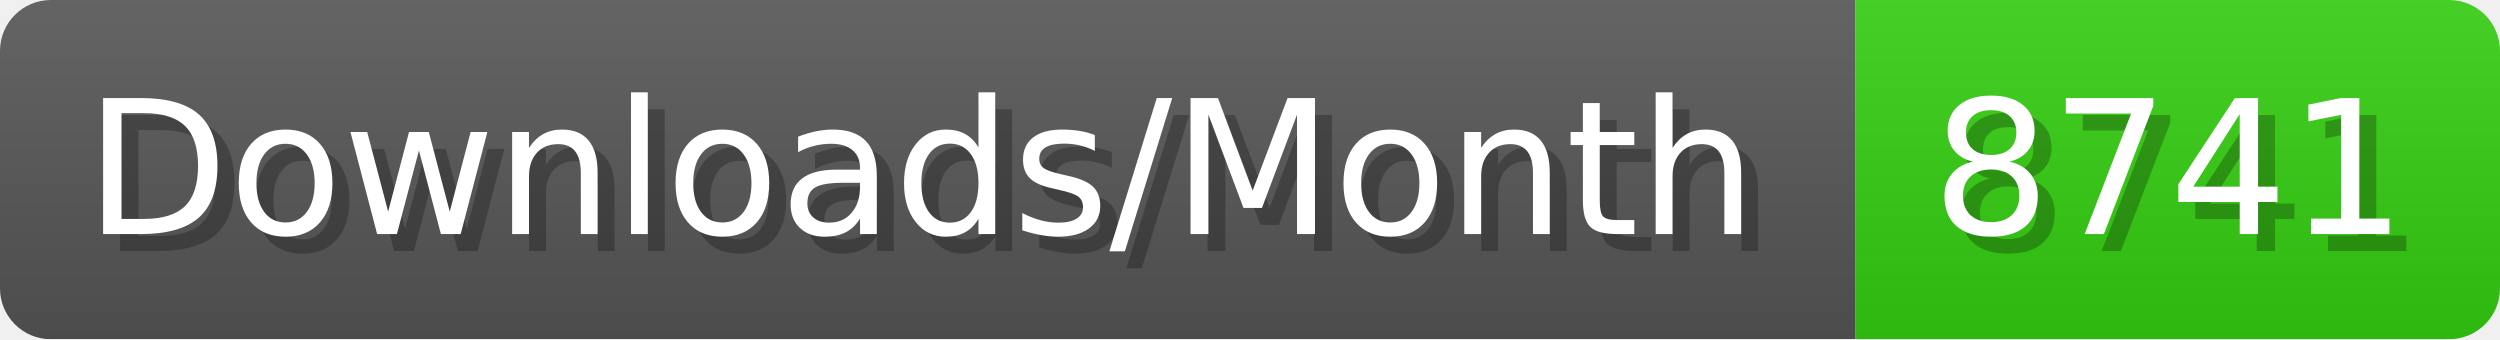
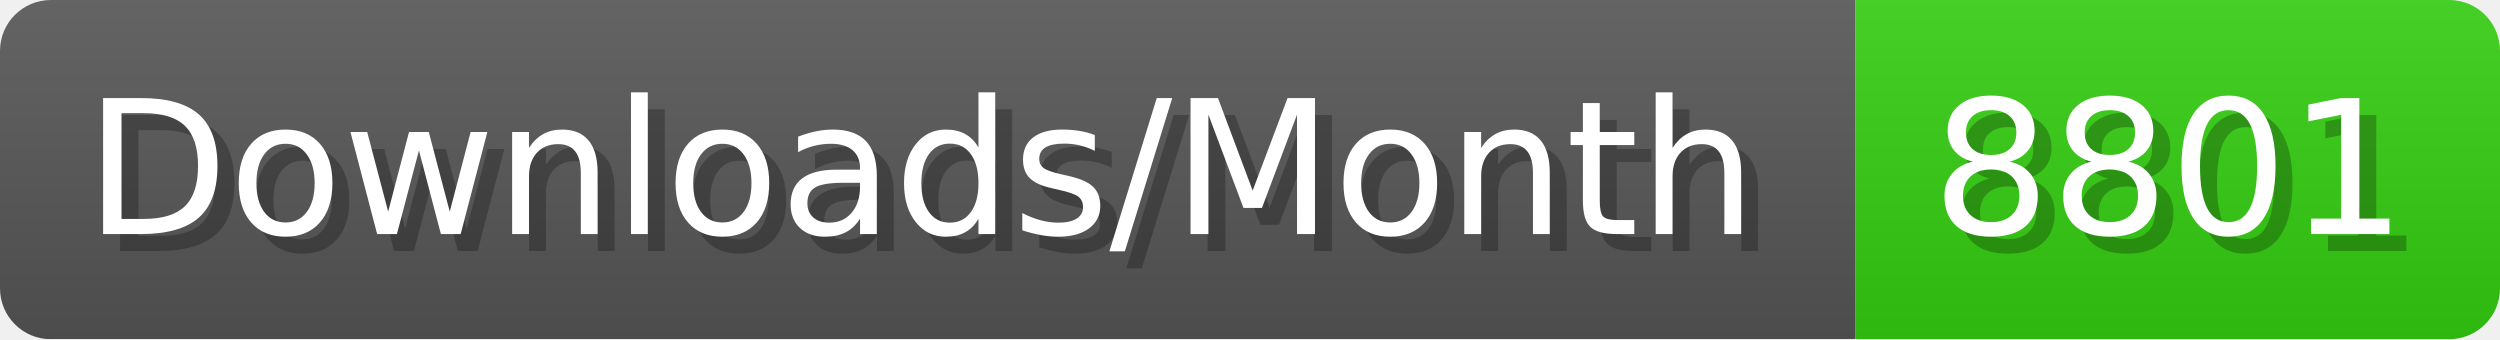
- <svg xmlns="http://www.w3.org/2000/svg" width="147.4" height="20" viewBox="0 0 1474 200" role="img" aria-label="Downloads/Month: 8741">
+ <svg xmlns="http://www.w3.org/2000/svg" width="147.4" height="20" viewBox="0 0 1474 200" role="img" aria-label="Downloads/Month: 8801">
  <linearGradient id="YlXUI" x2="0" y2="100%">
    <stop offset="0" stop-opacity=".1" stop-color="#EEE" />
    <stop offset="1" stop-opacity=".1" />
  </linearGradient>
  <mask id="JHhop">
    <rect width="1474" height="200" rx="30" fill="#FFF" />
  </mask>
  <g mask="url(#JHhop)">
    <rect width="1094" height="200" fill="#555" />
    <rect width="380" height="200" fill="#3C1" x="1094" />
    <rect width="1474" height="200" fill="url(#YlXUI)" />
  </g>
  <g aria-hidden="true" fill="#fff" text-anchor="start" font-family="Verdana,DejaVu Sans,sans-serif" font-size="110">
    <text x="60" y="148" textLength="994" fill="#000" opacity="0.25">Downloads/Month</text>
    <text x="50" y="138" textLength="994">Downloads/Month</text>
-     <text x="1149" y="148" textLength="280" fill="#000" opacity="0.25">8741</text>
-     <text x="1139" y="138" textLength="280">8741</text>
+     <text x="1149" y="148" textLength="280" fill="#000" opacity="0.25">8801</text>
+     <text x="1139" y="138" textLength="280">8801</text>
  </g>
</svg>
